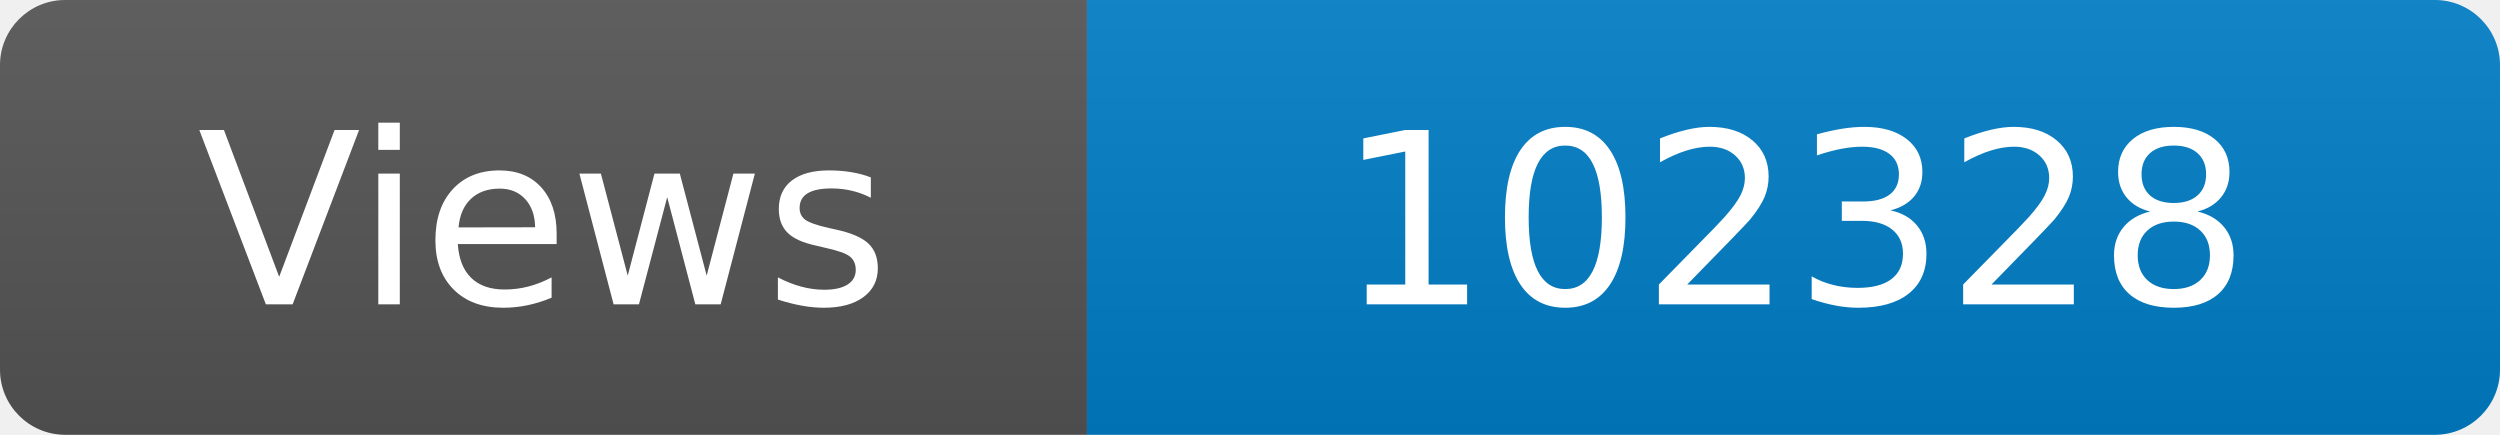
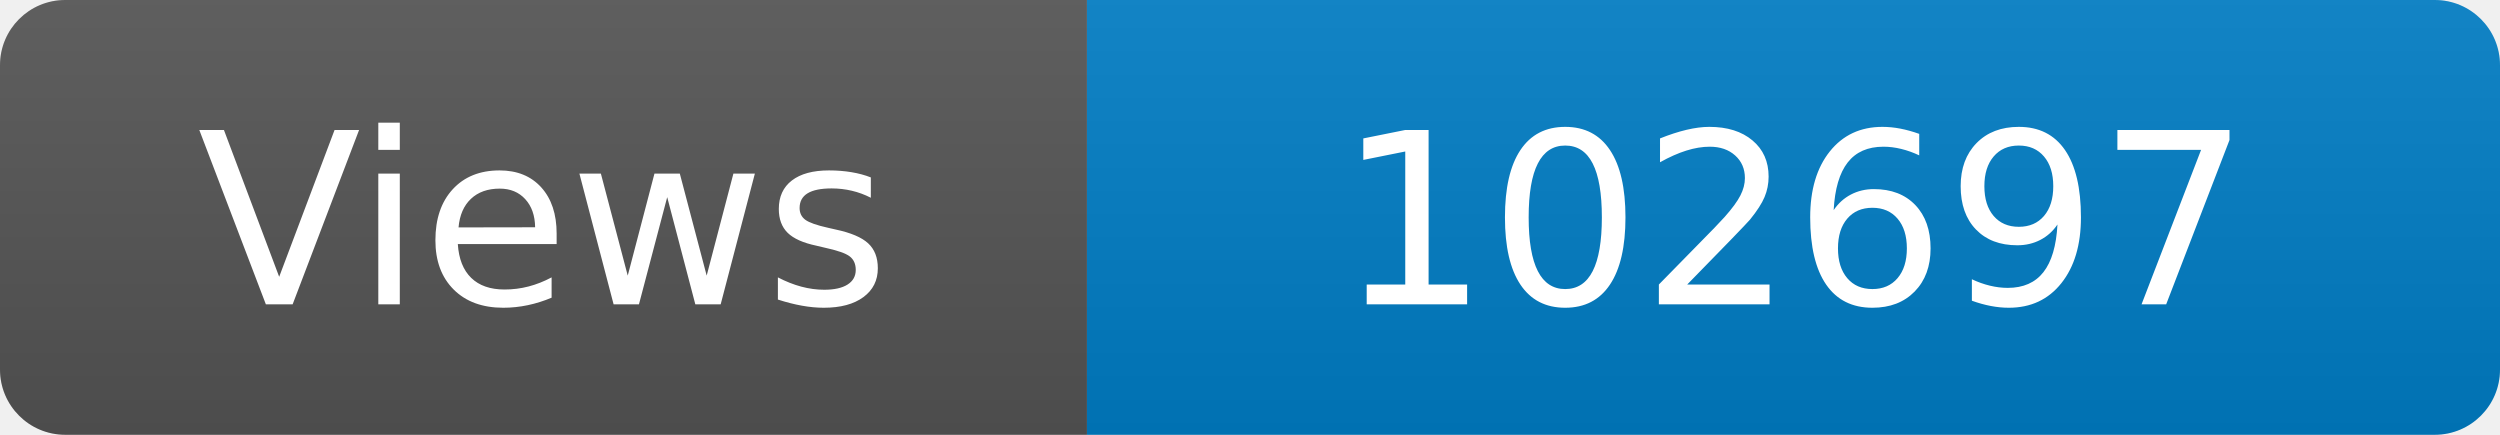
<svg xmlns="http://www.w3.org/2000/svg" width="115" height="20" role="img" aria-label="Maintained?: yes">
  <linearGradient id="s" x2="0" y2="100%">
    <stop offset="0" stop-color="#bbb" stop-opacity=".1" />
    <stop offset="1" stop-opacity=".1" />
  </linearGradient>
  <clipPath id="r">
    <rect width="115" height="20" rx="3" fill="#fff" />
  </clipPath>
  <g clip-path="url(#r)">
    <rect width="50" height="20" fill="#555" />
    <rect x="50" width="160" height="20" fill="#007ec6" />
    <rect width="115" height="20" fill="url(#s)" />
  </g>
  <g fill="#fff" text-anchor="middle" font-family="Verdana,Geneva,DejaVu Sans,sans-serif" font-size="110">
    <text x="250" y="140" transform="scale(.1)" fill="#fff">Views</text>
-     <text x="825" y="140" transform="scale(.1)" fill="#fff">102328</text>
+     <text x="825" y="140" transform="scale(.1)" fill="#fff">102697</text>
  </g>
</svg>
